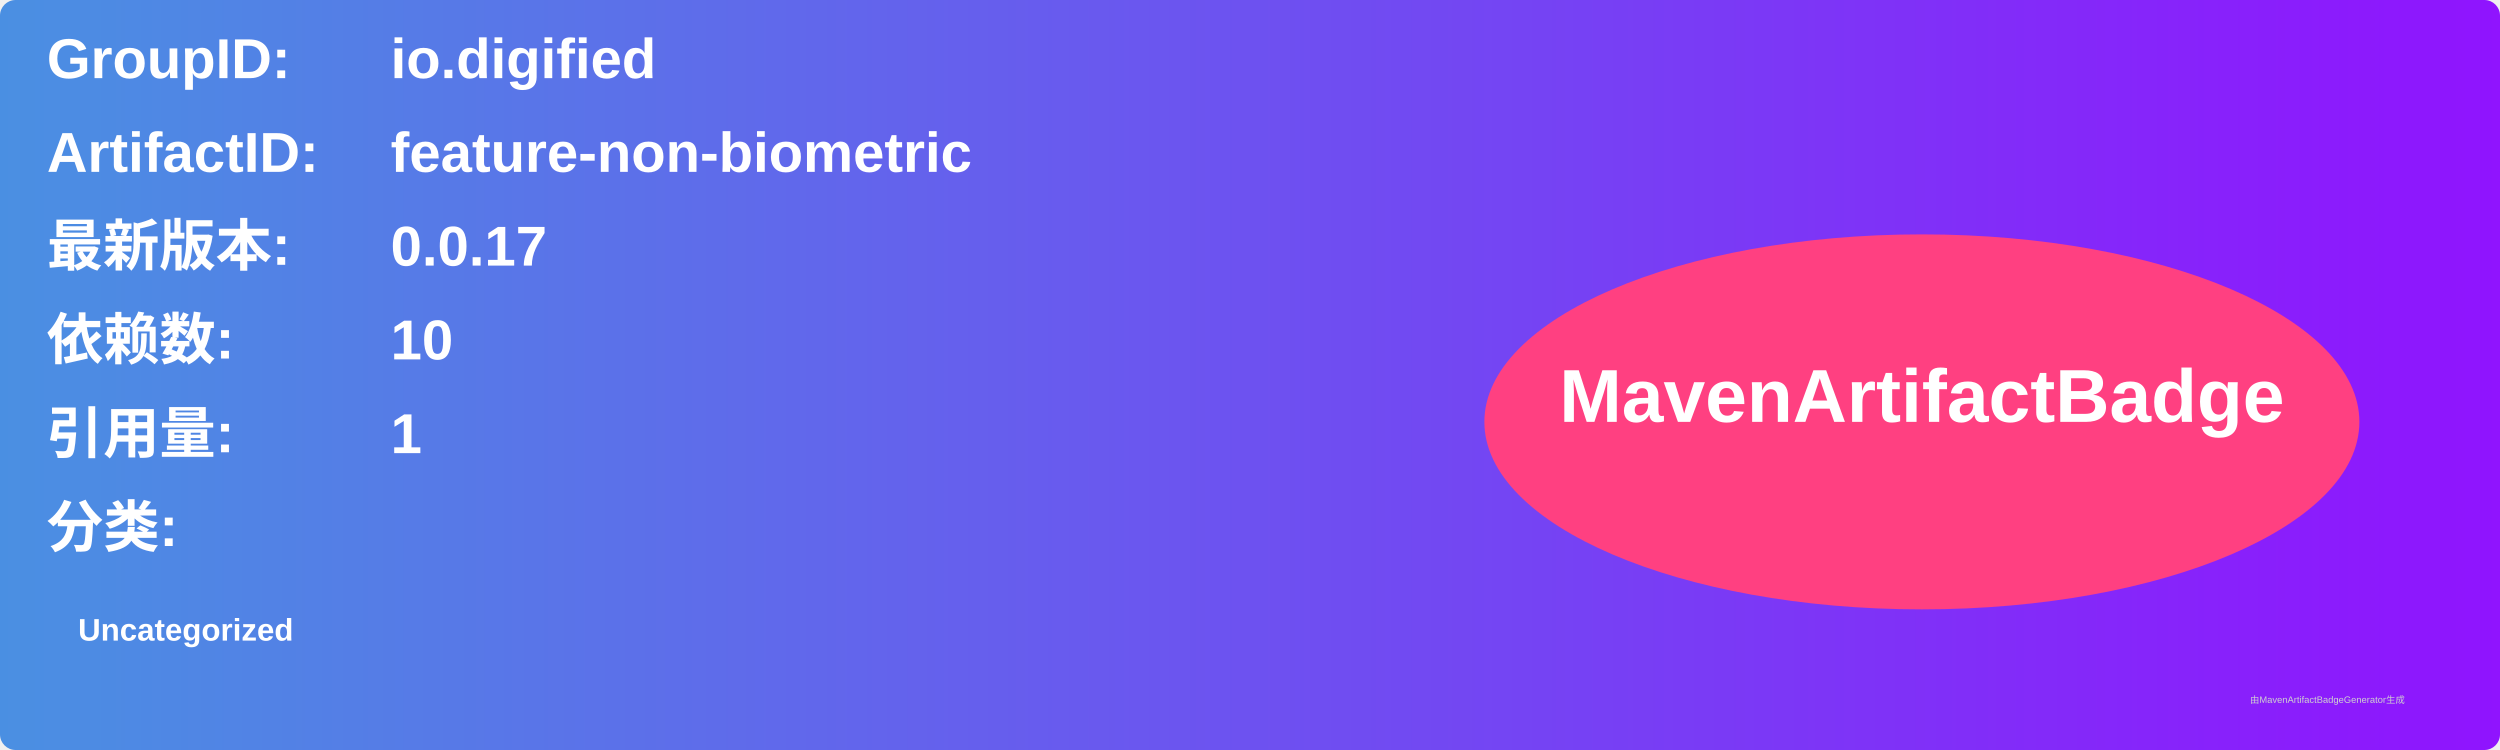
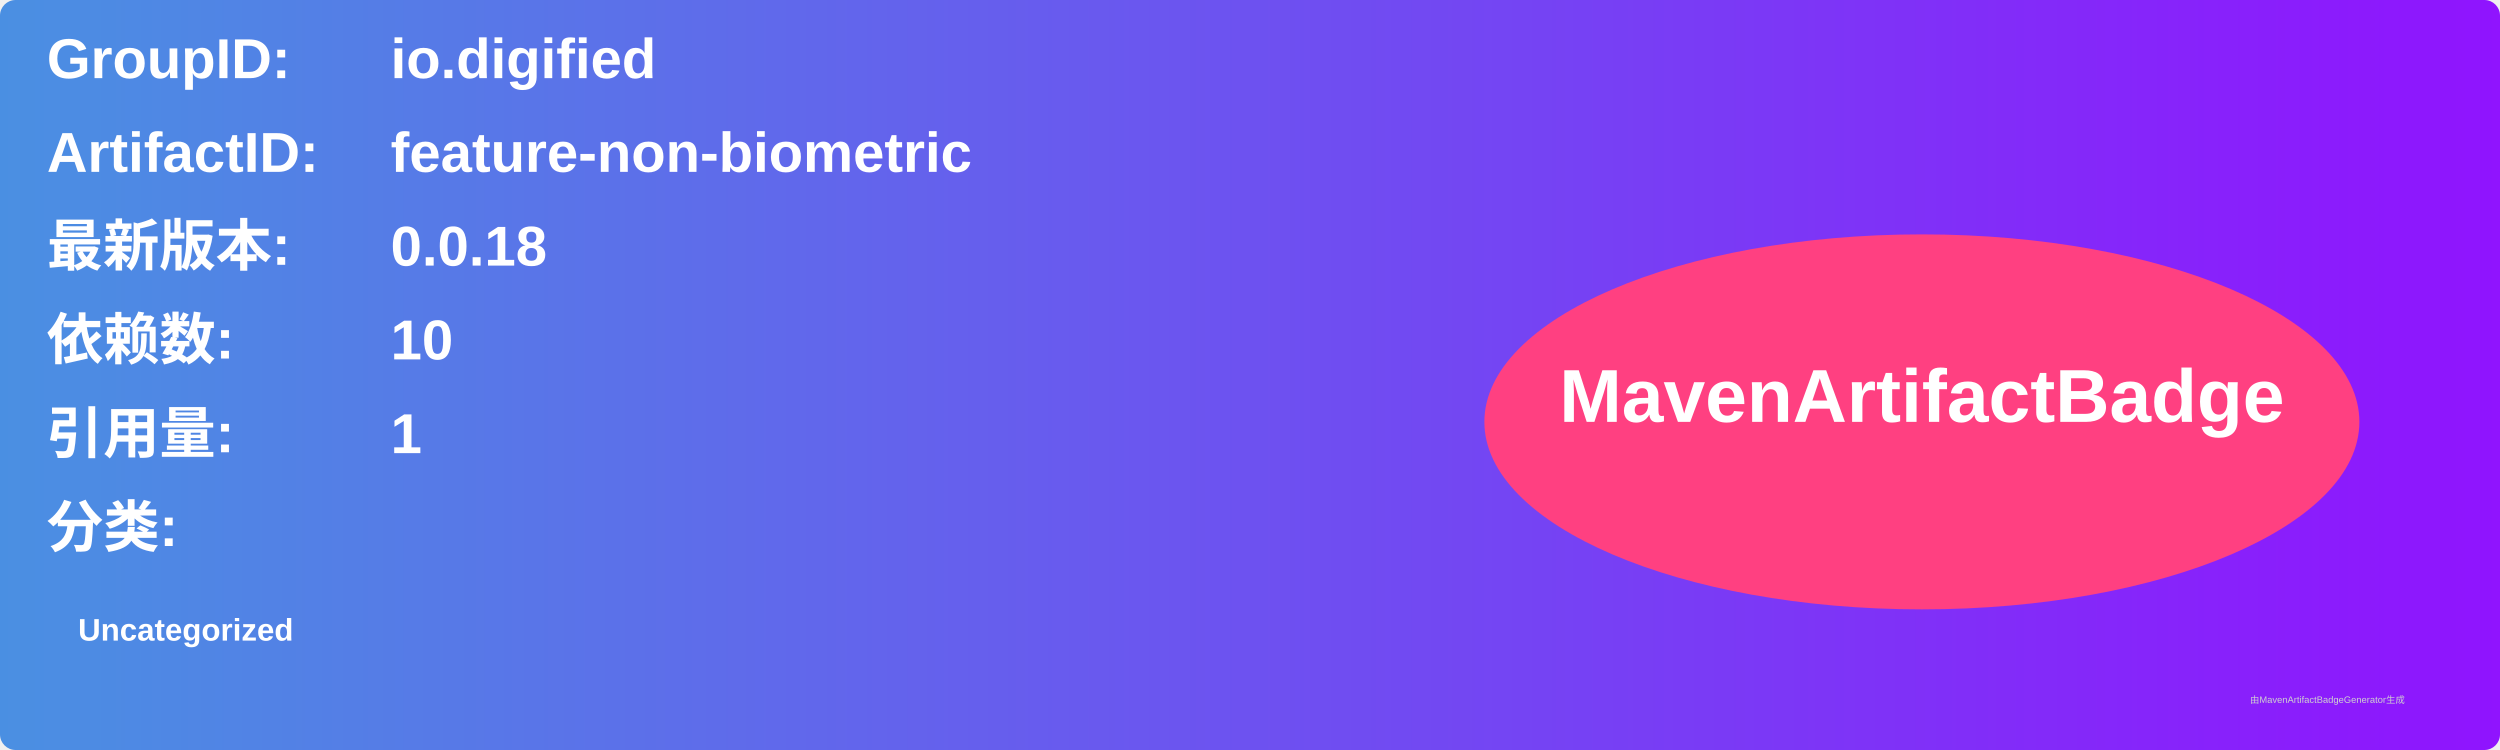
<svg xmlns="http://www.w3.org/2000/svg" width="800" height="240" viewBox="0 0 800 240">
  <linearGradient id="grad" x1="0%" y1="0%" x2="100%" y2="0%">
    <stop offset="0%" stop-color="#4a90e2" />
    <stop offset="100%" stop-color="#9013fe" />
  </linearGradient>
  <rect width="100%" height="100%" rx="5" ry="5" fill="url(#grad)" />
  <g transform="translate(15, 15)">
    <text x="0" y="10" font-family="Arial" font-size="18" fill="white" font-weight="bold" width="260">GroupID:</text>
    <text x="110" y="10" font-family="Arial" font-size="18" fill="white" font-weight="bold" width="460">io.digified</text>
    <text x="0" y="40" font-family="Arial" font-size="18" fill="white" font-weight="bold" width="260">ArtifactID:</text>
    <text x="110" y="40" font-family="Arial" font-size="18" fill="white" font-weight="bold" width="460">feature-non-biometric</text>
    <text x="0" y="70" font-family="Arial" font-size="18" fill="white" font-weight="bold">最新版本:</text>
    <text x="110" y="70" font-family="Arial" font-size="18" fill="white" font-weight="bold">
-       <tspan font-weight="bold">0.0.17</tspan>
+       <tspan font-weight="bold">0.0.18</tspan>
    </text>
    <text x="0" y="100" font-family="Arial" font-size="18" fill="white" font-weight="bold">依赖数: </text>
    <text x="110" y="100" font-family="Arial" font-size="18" fill="white">
      <tspan font-weight="bold">10</tspan>
    </text>
    <text x="0" y="130" font-family="Arial" font-size="18" fill="white" font-weight="bold">引用量: </text>
    <text x="110" y="130" font-family="Arial" font-size="18" fill="white">
      <tspan font-weight="bold">1</tspan>
    </text>
    <text x="0" y="160" font-family="Arial" font-size="18" fill="white" font-weight="bold">分类:</text>
    <text x="10" y="190" font-family="Arial" font-size="10" fill="white">
      <tspan font-weight="bold">Uncategorized</tspan>
    </text>
    <ellipse cx="600" cy="120" rx="140" ry="60" fill="#ff4081" />
    <text x="600" y="120" text-anchor="middle" font-family="Arial" font-size="24" fill="white" font-weight="bold">MavenArtifactBadge</text>
  </g>
  <text x="720" y="225" font-family="Arial" font-size="3" fill="#d0d0d0">由MavenArtifactBadgeGenerator生成</text>
</svg>
